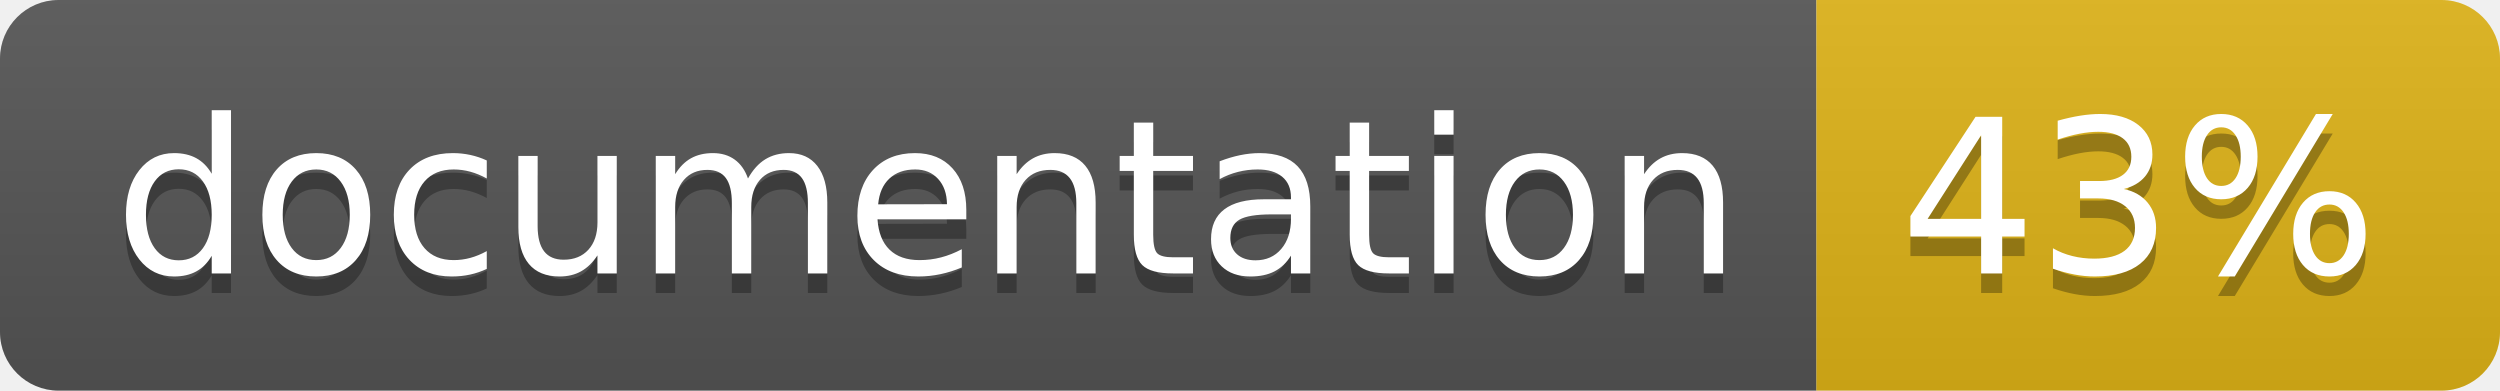
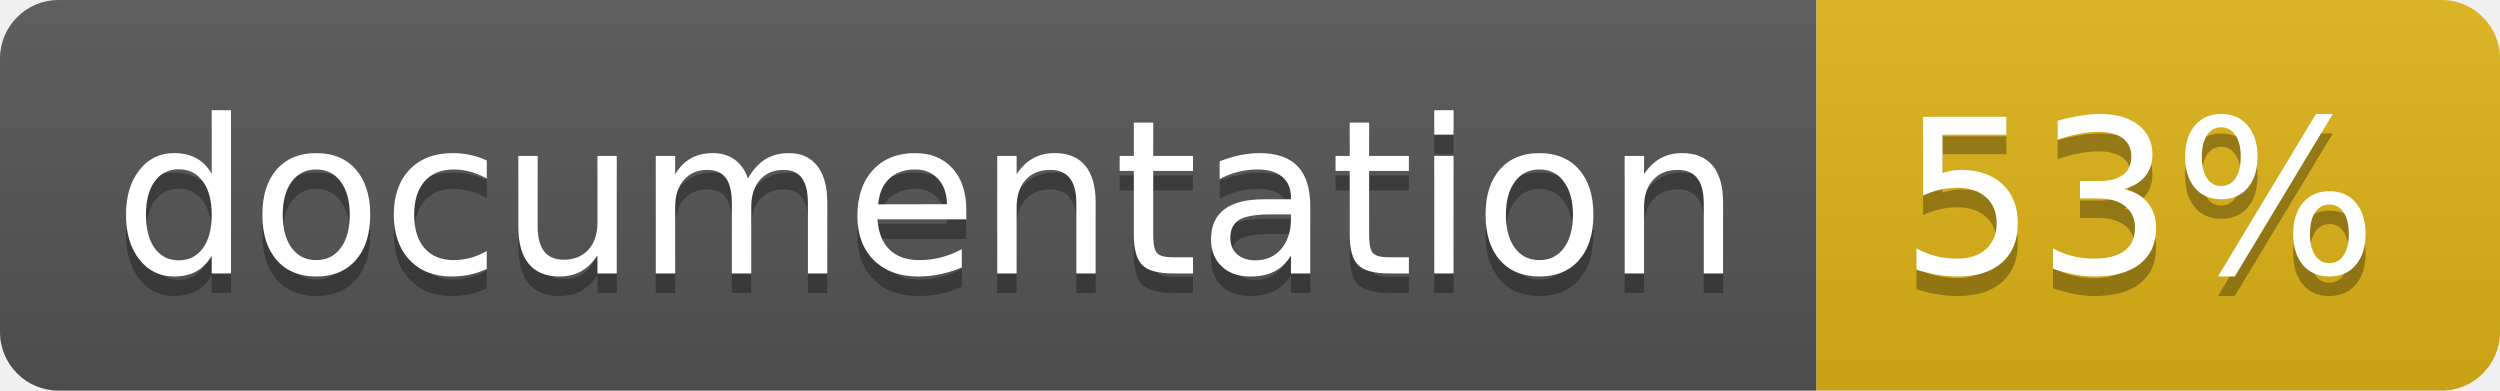
<svg xmlns="http://www.w3.org/2000/svg" width="128" height="20">
  <linearGradient id="b" x2="0" y2="100%">
    <stop offset="0" stop-color="#bbb" stop-opacity=".1" />
    <stop offset="1" stop-opacity=".1" />
  </linearGradient>
  <clipPath id="a">
    <rect width="128" height="20" rx="3" fill="#fff" />
  </clipPath>
  <g clip-path="url(#a)">
    <path fill="#555" d="M0 0h93v20H0z" />
    <path fill="#dfb317" d="M93 0h35v20H93z" />
    <path fill="url(#b)" d="M0 0h128v20H0z" />
  </g>
  <g fill="#fff" text-anchor="middle" font-family="DejaVu Sans,Verdana,Geneva,sans-serif" font-size="110">
    <text x="475" y="150" fill="#010101" fill-opacity=".3" transform="scale(.1)" textLength="830">
      documentation
    </text>
    <text x="475" y="140" transform="scale(.1)" textLength="830">
      documentation
    </text>
    <text x="1095" y="150" fill="#010101" fill-opacity=".3" transform="scale(.1)" textLength="250">
-       43%
+       53%
    </text>
    <text x="1095" y="140" transform="scale(.1)" textLength="250">
-       43%
+       53%
    </text>
  </g>
</svg>
